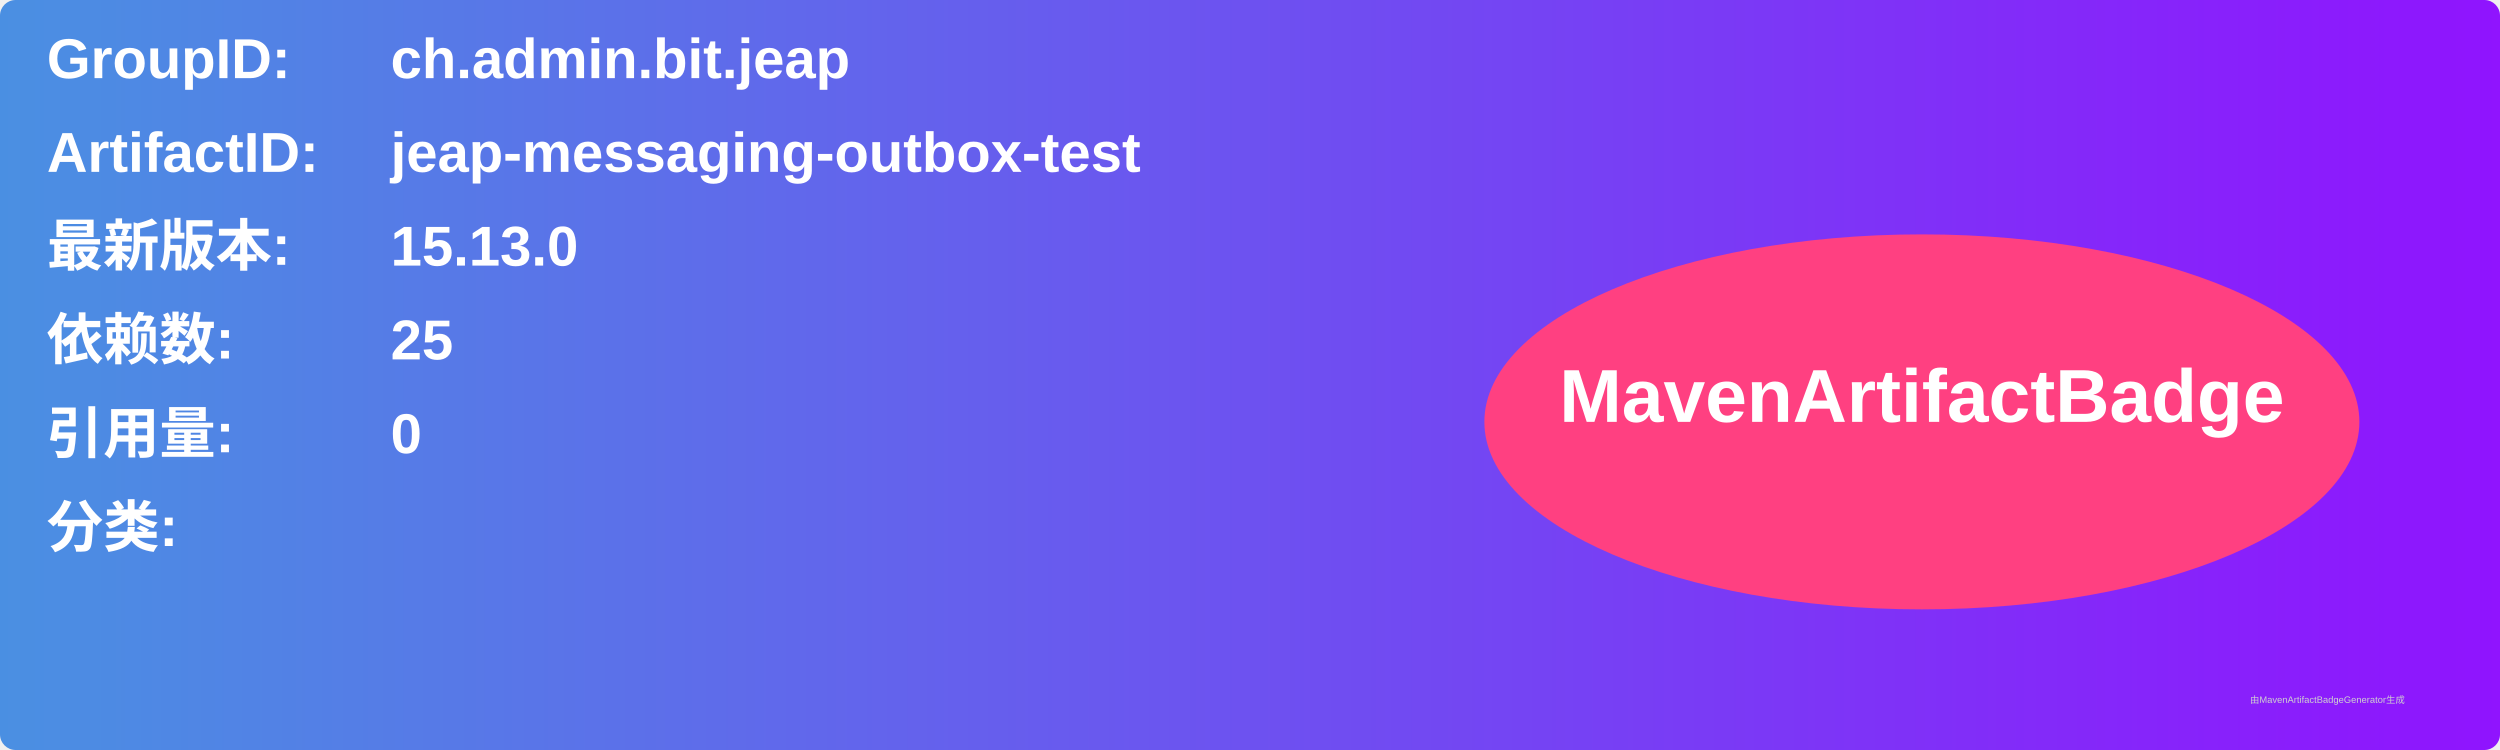
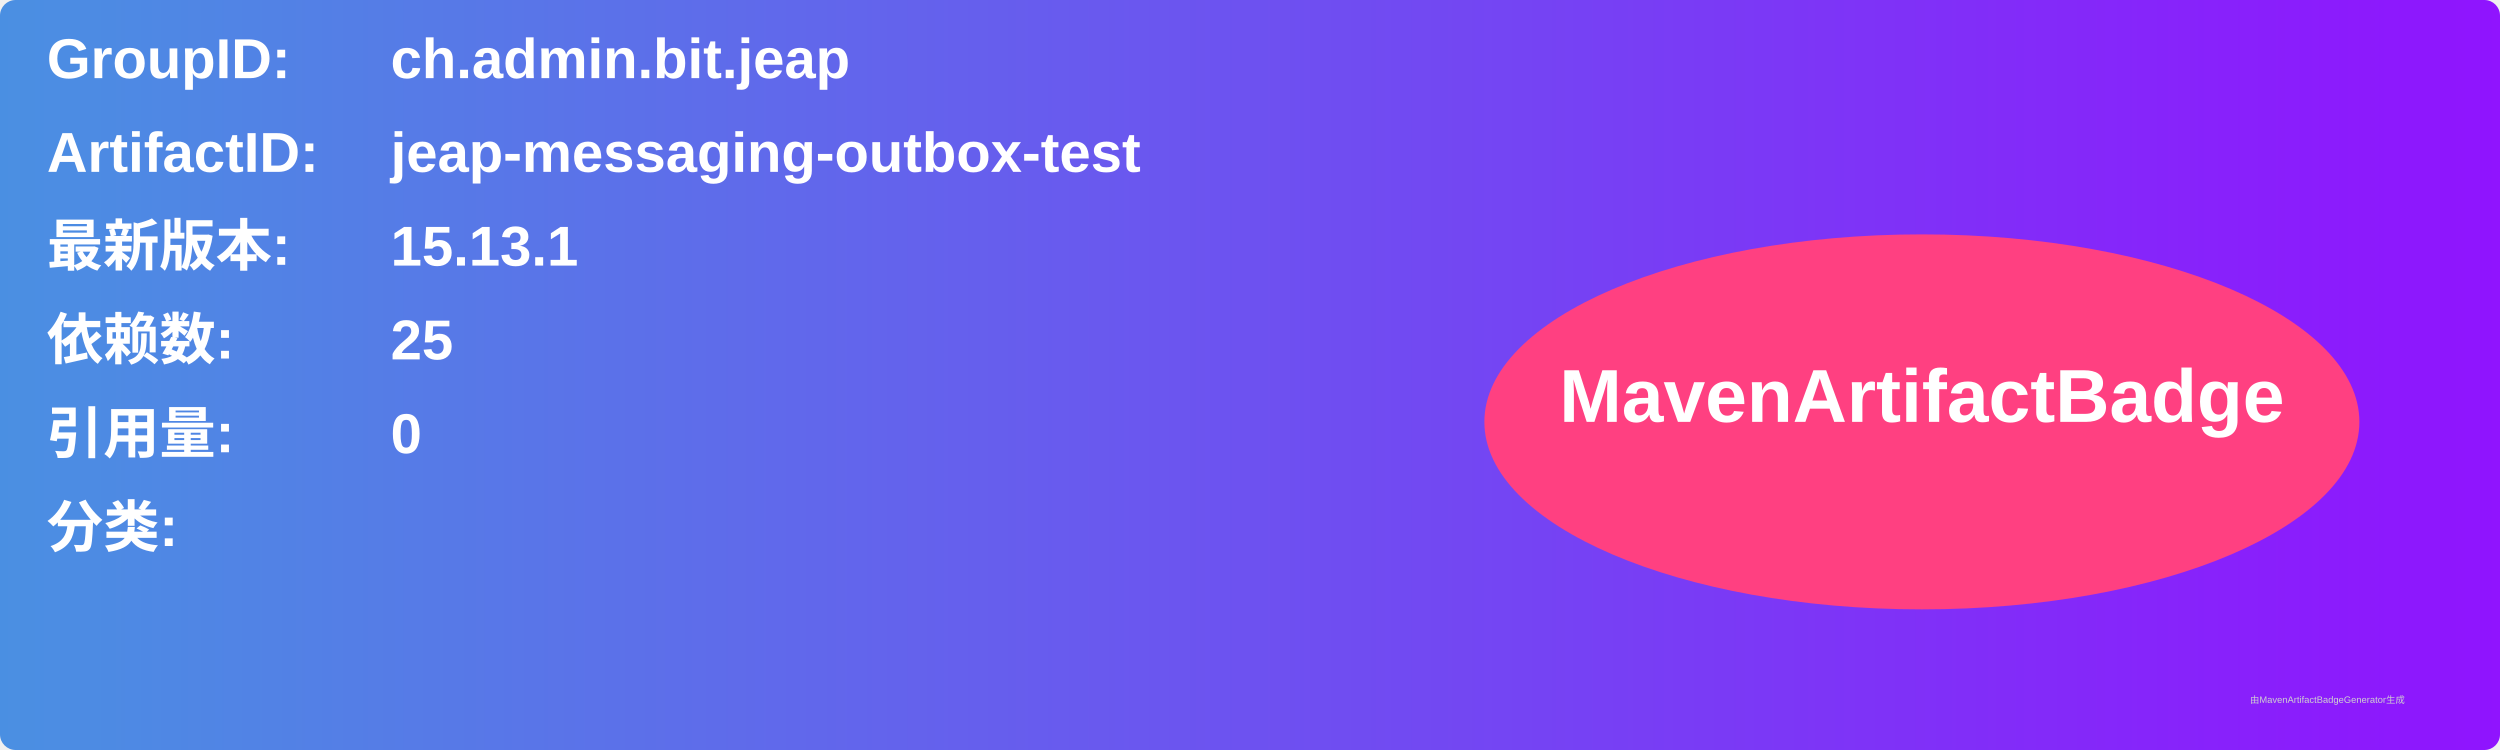
<svg xmlns="http://www.w3.org/2000/svg" width="800" height="240" viewBox="0 0 800 240">
  <linearGradient id="grad" x1="0%" y1="0%" x2="100%" y2="0%">
    <stop offset="0%" stop-color="#4a90e2" />
    <stop offset="100%" stop-color="#9013fe" />
  </linearGradient>
  <rect width="100%" height="100%" rx="5" ry="5" fill="url(#grad)" />
  <g transform="translate(15, 15)">
    <text x="0" y="10" font-family="Arial" font-size="18" fill="white" font-weight="bold" width="260">GroupID:</text>
    <text x="110" y="10" font-family="Arial" font-size="18" fill="white" font-weight="bold" width="460">ch.admin.bit.jeap</text>
    <text x="0" y="40" font-family="Arial" font-size="18" fill="white" font-weight="bold" width="260">ArtifactID:</text>
    <text x="110" y="40" font-family="Arial" font-size="18" fill="white" font-weight="bold" width="460">jeap-messaging-outbox-test</text>
    <text x="0" y="70" font-family="Arial" font-size="18" fill="white" font-weight="bold">最新版本:</text>
    <text x="110" y="70" font-family="Arial" font-size="18" fill="white" font-weight="bold">
-       <tspan font-weight="bold">15.13.0</tspan>
+       <tspan font-weight="bold">15.13.1</tspan>
    </text>
    <text x="0" y="100" font-family="Arial" font-size="18" fill="white" font-weight="bold">依赖数: </text>
    <text x="110" y="100" font-family="Arial" font-size="18" fill="white">
      <tspan font-weight="bold">25</tspan>
    </text>
    <text x="0" y="130" font-family="Arial" font-size="18" fill="white" font-weight="bold">引用量: </text>
    <text x="110" y="130" font-family="Arial" font-size="18" fill="white">
      <tspan font-weight="bold">0</tspan>
    </text>
    <text x="0" y="160" font-family="Arial" font-size="18" fill="white" font-weight="bold">分类:</text>
    <text x="10" y="190" font-family="Arial" font-size="10" fill="white">
      <tspan font-weight="bold" />
    </text>
    <ellipse cx="600" cy="120" rx="140" ry="60" fill="#ff4081" />
    <text x="600" y="120" text-anchor="middle" font-family="Arial" font-size="24" fill="white" font-weight="bold">MavenArtifactBadge</text>
  </g>
  <text x="720" y="225" font-family="Arial" font-size="3" fill="#d0d0d0">由MavenArtifactBadgeGenerator生成</text>
</svg>
